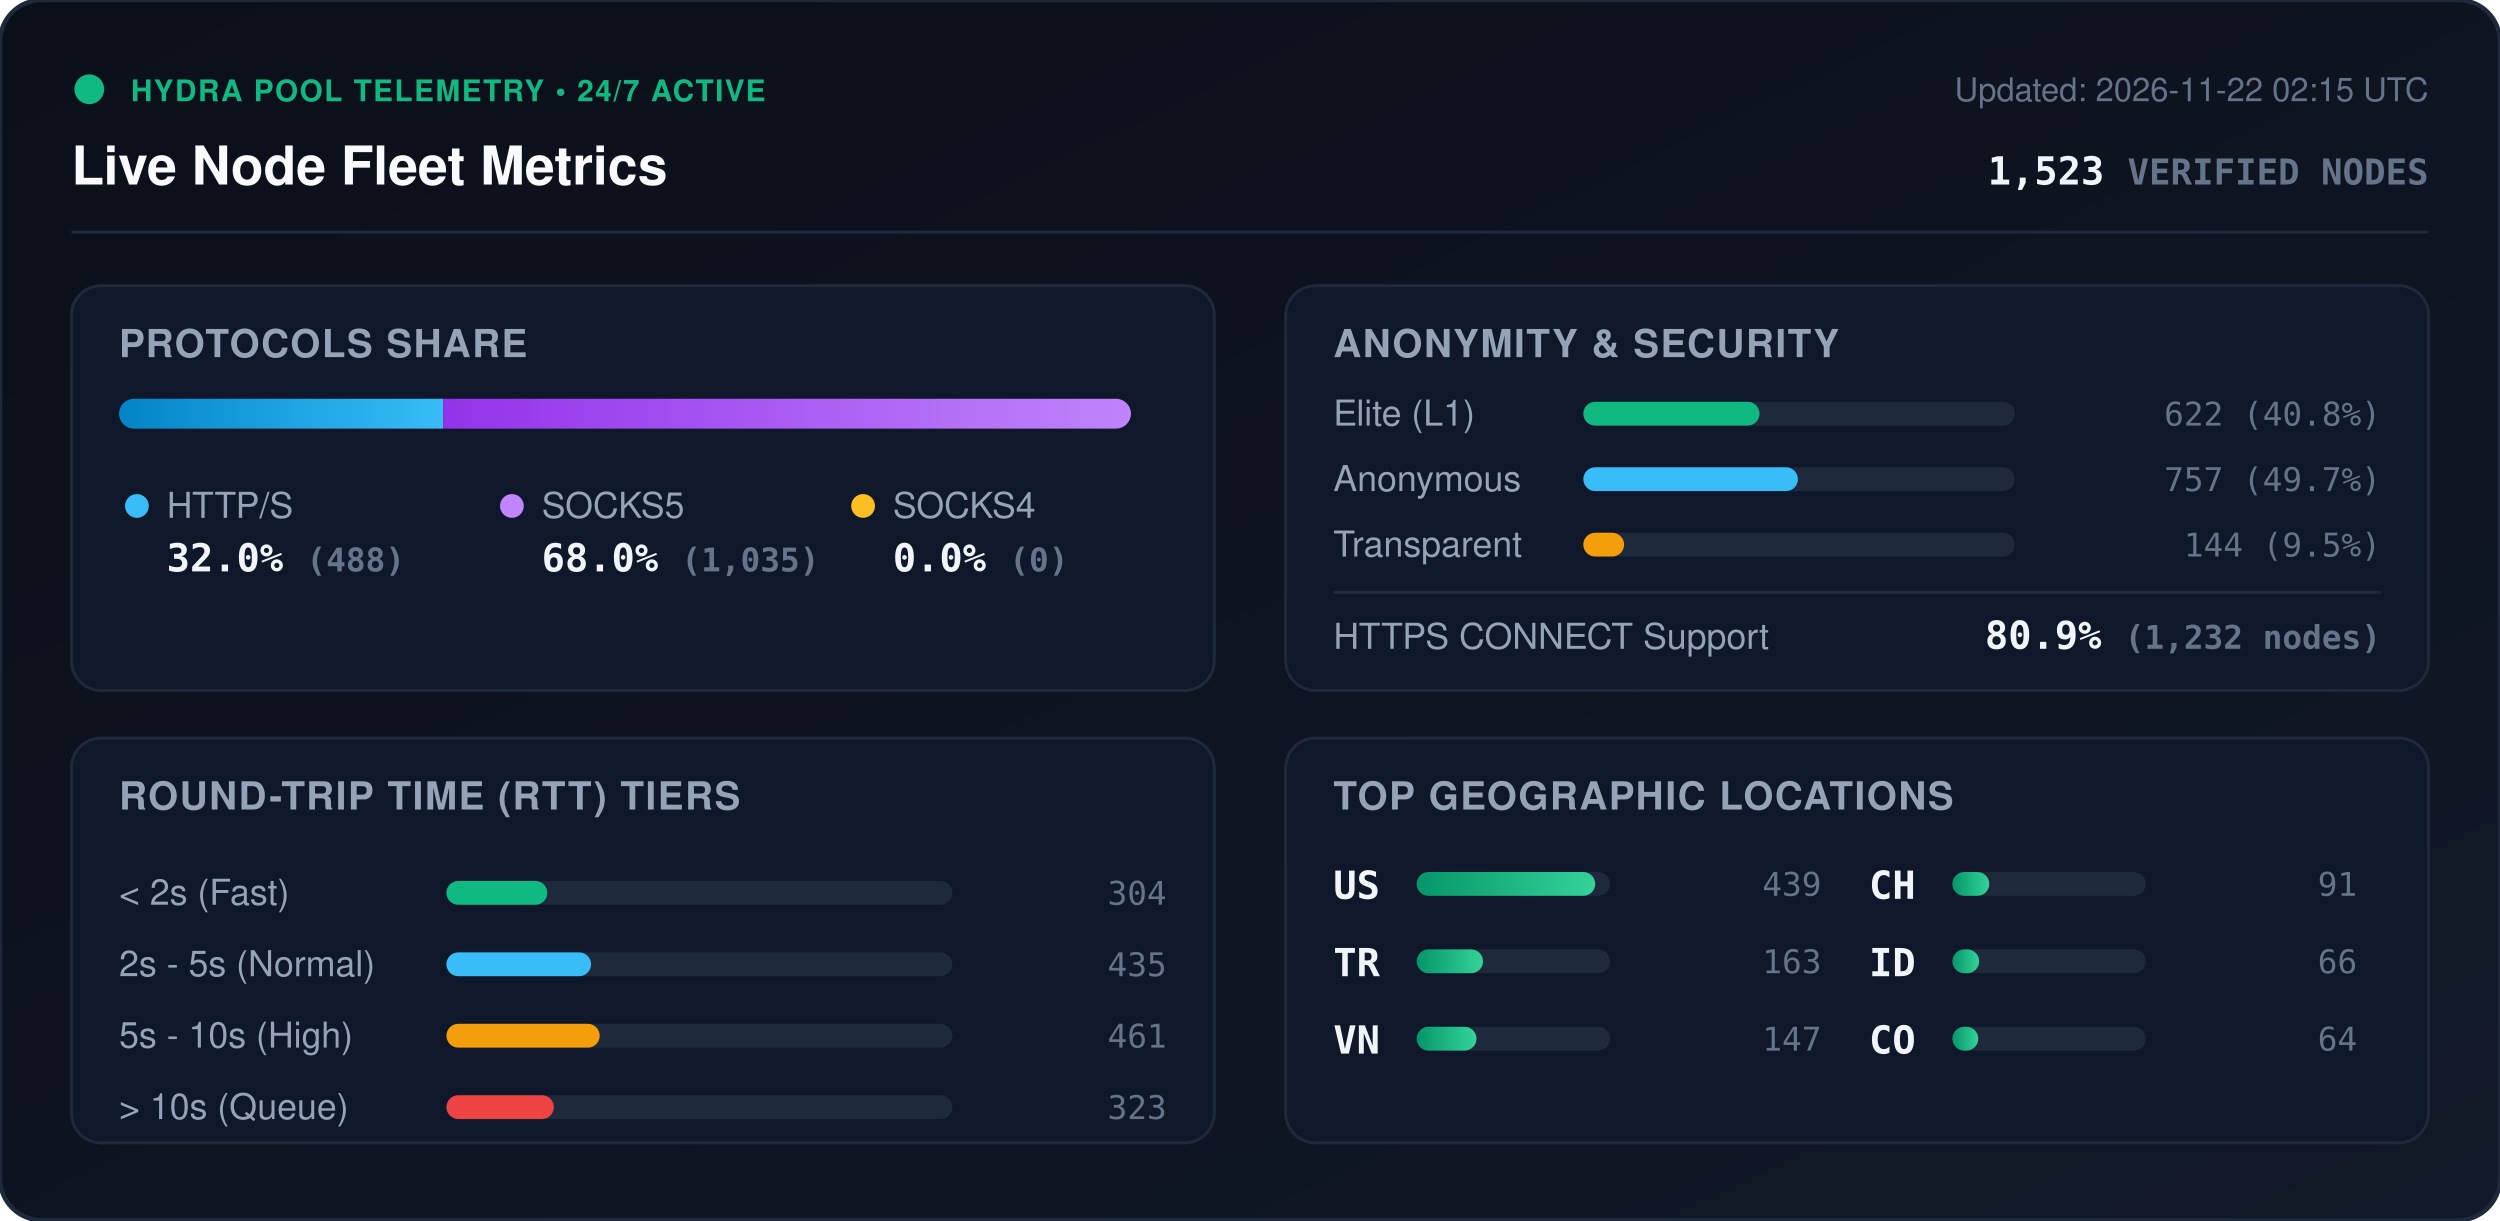
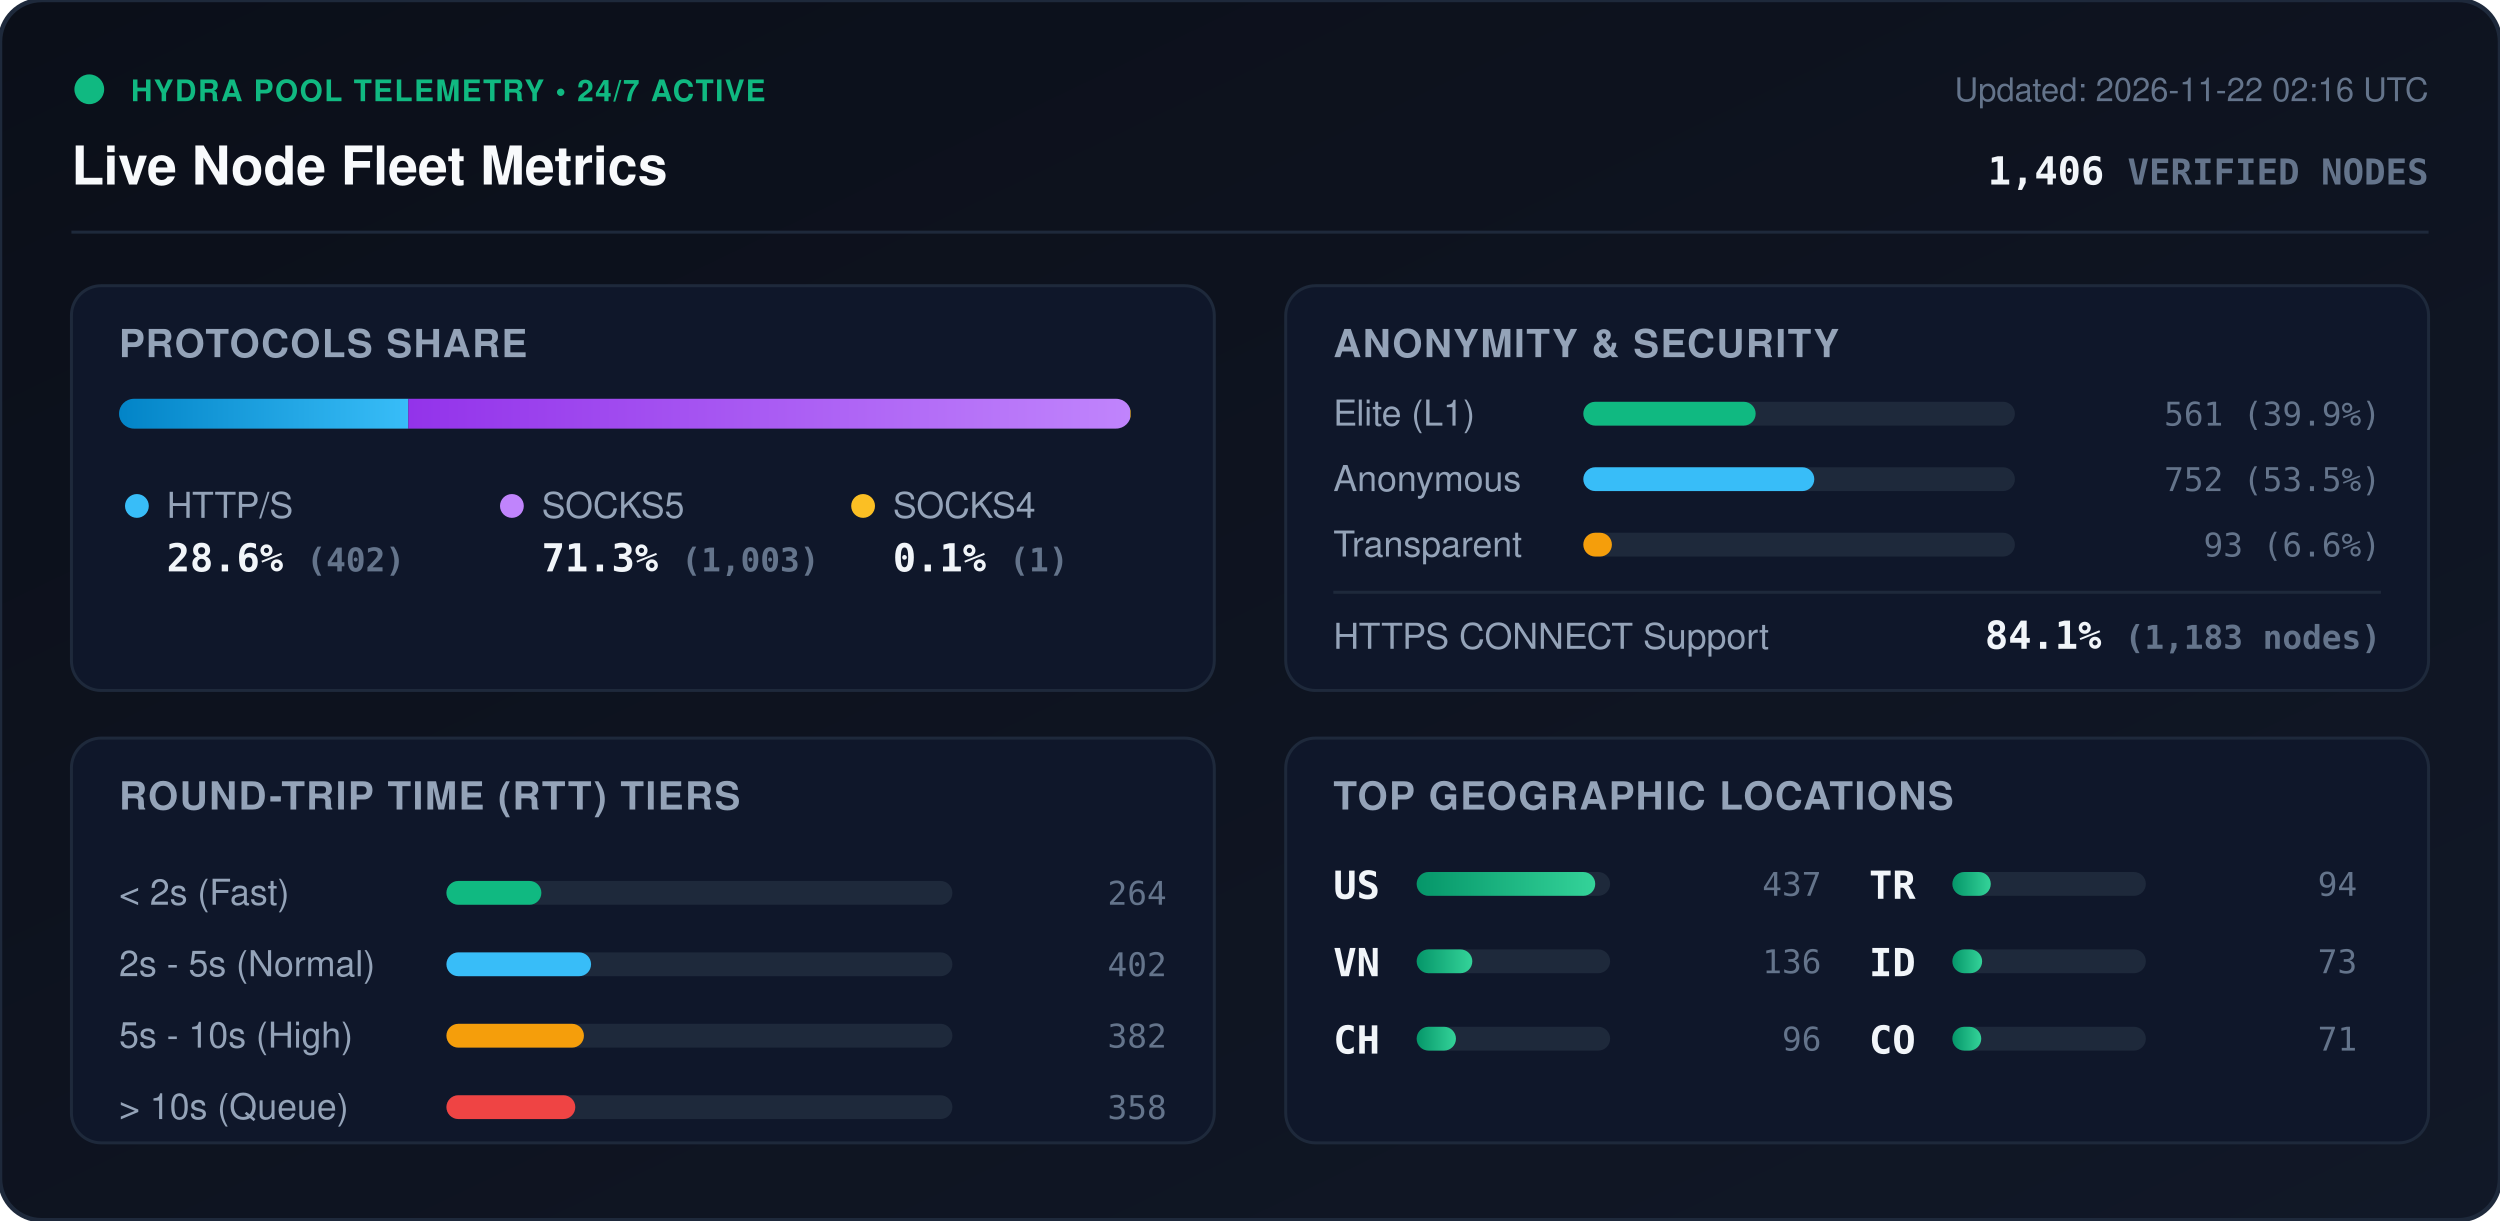
<svg xmlns="http://www.w3.org/2000/svg" viewBox="0 0 840 410" width="840" height="410" style="max-width: 100%; height: auto;">
  <defs>
    <linearGradient id="bg" x1="0%" y1="0%" x2="100%" y2="100%">
      <stop offset="0%" stop-color="#0b0f19" />
      <stop offset="100%" stop-color="#111827" />
    </linearGradient>
    <linearGradient id="bar-http" x1="0%" y1="0%" x2="100%" y2="0%">
      <stop offset="0%" stop-color="#0284c7" />
      <stop offset="100%" stop-color="#38bdf8" />
    </linearGradient>
    <linearGradient id="bar-socks5" x1="0%" y1="0%" x2="100%" y2="0%">
      <stop offset="0%" stop-color="#9333ea" />
      <stop offset="100%" stop-color="#c084fc" />
    </linearGradient>
    <linearGradient id="bar-socks4" x1="0%" y1="0%" x2="100%" y2="0%">
      <stop offset="0%" stop-color="#d97706" />
      <stop offset="100%" stop-color="#fbbf24" />
    </linearGradient>
    <linearGradient id="bar-green" x1="0%" y1="0%" x2="100%" y2="0%">
      <stop offset="0%" stop-color="#059669" />
      <stop offset="100%" stop-color="#34d399" />
    </linearGradient>
    <clipPath id="prog-track-clip">
      <rect width="340.0" height="10" rx="5" />
    </clipPath>
    <style>
      .title { font: 700 18px -apple-system, BlinkMacSystemFont, 'Segoe UI', Helvetica, Arial, sans-serif; fill: #f8fafc; }
      .sub { font: 500 11px -apple-system, BlinkMacSystemFont, 'Segoe UI', Helvetica, Arial, sans-serif; fill: #64748b; }
      .section-hdr { font: 600 13px -apple-system, BlinkMacSystemFont, 'Segoe UI', Helvetica, Arial, sans-serif; fill: #94a3b8; letter-spacing: 0.5px; }
      .metric-val { font: 700 13px -apple-system, BlinkMacSystemFont, 'Segoe UI', Helvetica, Arial, sans-serif; fill: #f1f5f9; }
      .metric-lbl { font: 500 12px -apple-system, BlinkMacSystemFont, 'Segoe UI', Helvetica, Arial, sans-serif; fill: #94a3b8; }
      .badge-txt { font: 700 10px -apple-system, BlinkMacSystemFont, 'Segoe UI', Helvetica, Arial, sans-serif; fill: #10b981; letter-spacing: 0.5px; }
      .mono { font-family: ui-monospace, SFMono-Regular, Menlo, Monaco, Consolas, monospace; }
      .pulse { animation: beacon 2s infinite ease-in-out; }
      @keyframes beacon { 0%, 100% { opacity: 1; } 50% { opacity: 0.35; } }
    </style>
  </defs>
  <rect width="840" height="410" rx="14" fill="url(#bg)" stroke="#1e293b" stroke-width="1.5" />
  <g transform="translate(24, 24)">
    <circle cx="6" cy="6" r="5" fill="#10b981" class="pulse" />
    <text x="20" y="10" class="badge-txt">HYDRA POOL TELEMETRY • 24/7 ACTIVE</text>
    <text x="0" y="38" class="title">Live Node Fleet Metrics</text>
-     <text x="792" y="10" text-anchor="end" class="sub">Updated: 2026-11-22 02:15 UTC</text>
-     <text x="792" y="38" text-anchor="end" class="metric-val mono" fill="#38bdf8">1,523 <tspan font-size="12" fill="#64748b">VERIFIED NODES</tspan>
+     <text x="792" y="10" text-anchor="end" class="sub">Updated: 2026-11-22 02:16 UTC</text>
+     <text x="792" y="38" text-anchor="end" class="metric-val mono" fill="#38bdf8">1,406 <tspan font-size="12" fill="#64748b">VERIFIED NODES</tspan>
    </text>
  </g>
  <line x1="24" y1="78" x2="816" y2="78" stroke="#1e293b" stroke-width="1" />
  <g transform="translate(24, 96)">
    <rect width="384" height="136" rx="10" fill="#0f172a" stroke="#1e293b" />
    <text x="16" y="24" class="section-hdr">PROTOCOLS SHARE</text>
    <g transform="translate(16, 38)">
      <rect width="340.0" height="10" rx="5" fill="#1e293b" />
      <g clip-path="url(#prog-track-clip)">
-         <rect x="0" width="108.9" height="10" fill="url(#bar-http)" />
-         <rect x="108.9" width="231.1" height="10" fill="url(#bar-socks5)" />
-         <rect x="340.0" width="0.0" height="10" fill="url(#bar-socks4)" />
+         <rect x="0" width="97.2" height="10" fill="url(#bar-http)" />
+         <rect x="97.2" width="242.5" height="10" fill="url(#bar-socks5)" />
+         <rect x="339.7" width="0.2" height="10" fill="url(#bar-socks4)" />
      </g>
    </g>
    <g transform="translate(16, 68)">
      <circle cx="6" cy="6" r="4" fill="#38bdf8" />
      <text x="16" y="10" class="metric-lbl">HTTP/S</text>
-       <text x="16" y="28" class="metric-val mono">32.0% <tspan font-size="11" fill="#64748b">(488)</tspan>
+       <text x="16" y="28" class="metric-val mono">28.6% <tspan font-size="11" fill="#64748b">(402)</tspan>
      </text>
      <circle cx="132" cy="6" r="4" fill="#c084fc" />
      <text x="142" y="10" class="metric-lbl">SOCKS5</text>
-       <text x="142" y="28" class="metric-val mono">68.0% <tspan font-size="11" fill="#64748b">(1,035)</tspan>
+       <text x="142" y="28" class="metric-val mono">71.3% <tspan font-size="11" fill="#64748b">(1,003)</tspan>
      </text>
      <circle cx="250" cy="6" r="4" fill="#fbbf24" />
      <text x="260" y="10" class="metric-lbl">SOCKS4</text>
-       <text x="260" y="28" class="metric-val mono">0.0% <tspan font-size="11" fill="#64748b">(0)</tspan>
+       <text x="260" y="28" class="metric-val mono">0.1% <tspan font-size="11" fill="#64748b">(1)</tspan>
      </text>
    </g>
  </g>
  <g transform="translate(432, 96)">
    <rect width="384" height="136" rx="10" fill="#0f172a" stroke="#1e293b" />
    <text x="16" y="24" class="section-hdr">ANONYMITY &amp; SECURITY</text>
    <text x="16" y="47" class="metric-lbl">Elite (L1)</text>
    <rect x="100" y="39" width="145.0" height="8" rx="4" fill="#1e293b" />
-     <rect x="100" y="39" width="59.2" height="8" rx="4" fill="#10b981" />
-     <text x="368" y="47" text-anchor="end" class="mono sub" fill="#e2e8f0">622 (40.8%)</text>
+     <rect x="100" y="39" width="57.9" height="8" rx="4" fill="#10b981" />
+     <text x="368" y="47" text-anchor="end" class="mono sub" fill="#e2e8f0">561 (39.9%)</text>
    <text x="16" y="69" class="metric-lbl">Anonymous</text>
    <rect x="100" y="61" width="145.0" height="8" rx="4" fill="#1e293b" />
-     <rect x="100" y="61" width="72.1" height="8" rx="4" fill="#38bdf8" />
-     <text x="368" y="69" text-anchor="end" class="mono sub" fill="#e2e8f0">757 (49.7%)</text>
+     <rect x="100" y="61" width="77.6" height="8" rx="4" fill="#38bdf8" />
+     <text x="368" y="69" text-anchor="end" class="mono sub" fill="#e2e8f0">752 (53.5%)</text>
    <text x="16" y="91" class="metric-lbl">Transparent</text>
    <rect x="100" y="83" width="145.0" height="8" rx="4" fill="#1e293b" />
-     <rect x="100" y="83" width="13.7" height="8" rx="4" fill="#f59e0b" />
-     <text x="368" y="91" text-anchor="end" class="mono sub" fill="#e2e8f0">144 (9.5%)</text>
+     <rect x="100" y="83" width="9.6" height="8" rx="4" fill="#f59e0b" />
+     <text x="368" y="91" text-anchor="end" class="mono sub" fill="#e2e8f0">93 (6.6%)</text>
    <line x1="16" y1="103" x2="368" y2="103" stroke="#1e293b" stroke-width="1" />
    <text x="16" y="122" class="metric-lbl">HTTPS CONNECT Support</text>
-     <text x="368" y="122" text-anchor="end" class="metric-val mono" fill="#34d399">80.9% <tspan font-size="11" fill="#64748b">(1,232 nodes)</tspan>
+     <text x="368" y="122" text-anchor="end" class="metric-val mono" fill="#34d399">84.1% <tspan font-size="11" fill="#64748b">(1,183 nodes)</tspan>
    </text>
  </g>
  <g transform="translate(24, 248)">
    <rect width="384" height="136" rx="10" fill="#0f172a" stroke="#1e293b" />
    <text x="16" y="24" class="section-hdr">ROUND-TRIP TIME (RTT) TIERS</text>
    <g transform="translate(16, 42)">
      <text x="0" y="14" class="metric-lbl">&lt; 2s (Fast)</text>
      <rect x="110" y="6" width="170" height="8" rx="4" fill="#1e293b" />
-       <rect x="110" y="6" width="33.9" height="8" rx="4" fill="#10b981" />
-       <text x="352" y="14" text-anchor="end" class="mono sub">304</text>
+       <rect x="110" y="6" width="31.9" height="8" rx="4" fill="#10b981" />
+       <text x="352" y="14" text-anchor="end" class="mono sub">264</text>
      <text x="0" y="38" class="metric-lbl">2s - 5s (Normal)</text>
      <rect x="110" y="30" width="170" height="8" rx="4" fill="#1e293b" />
      <rect x="110" y="30" width="48.6" height="8" rx="4" fill="#38bdf8" />
-       <text x="352" y="38" text-anchor="end" class="mono sub">435</text>
+       <text x="352" y="38" text-anchor="end" class="mono sub">402</text>
      <text x="0" y="62" class="metric-lbl">5s - 10s (High)</text>
      <rect x="110" y="54" width="170" height="8" rx="4" fill="#1e293b" />
-       <rect x="110" y="54" width="51.5" height="8" rx="4" fill="#f59e0b" />
-       <text x="352" y="62" text-anchor="end" class="mono sub">461</text>
+       <rect x="110" y="54" width="46.2" height="8" rx="4" fill="#f59e0b" />
+       <text x="352" y="62" text-anchor="end" class="mono sub">382</text>
      <text x="0" y="86" class="metric-lbl">&gt; 10s (Queue)</text>
      <rect x="110" y="78" width="170" height="8" rx="4" fill="#1e293b" />
-       <rect x="110" y="78" width="36.1" height="8" rx="4" fill="#ef4444" />
-       <text x="352" y="86" text-anchor="end" class="mono sub">323</text>
+       <rect x="110" y="78" width="43.3" height="8" rx="4" fill="#ef4444" />
+       <text x="352" y="86" text-anchor="end" class="mono sub">358</text>
    </g>
  </g>
  <g transform="translate(432, 248)">
    <rect width="384" height="136" rx="10" fill="#0f172a" stroke="#1e293b" />
    <text x="16" y="24" class="section-hdr">TOP GEOGRAPHIC LOCATIONS</text>
    <g transform="translate(16, 42)">
      <g transform="translate(0, 0)">
        <text x="0" y="12" class="mono metric-val" font-size="12">US</text>
        <rect x="28" y="3" width="65" height="8" rx="4" fill="#1e293b" />
        <rect x="28" y="3" width="60.0" height="8" rx="4" fill="url(#bar-green)" />
-         <text x="164" y="11" text-anchor="end" class="mono sub">439</text>
+         <text x="164" y="11" text-anchor="end" class="mono sub">437</text>
      </g>
      <g transform="translate(0, 26)">
+         <text x="0" y="12" class="mono metric-val" font-size="12">VN</text>
+         <rect x="28" y="3" width="65" height="8" rx="4" fill="#1e293b" />
+         <rect x="28" y="3" width="18.7" height="8" rx="4" fill="url(#bar-green)" />
+         <text x="164" y="11" text-anchor="end" class="mono sub">136</text>
+       </g>
+       <g transform="translate(0, 52)">
+         <text x="0" y="12" class="mono metric-val" font-size="12">CH</text>
+         <rect x="28" y="3" width="65" height="8" rx="4" fill="#1e293b" />
+         <rect x="28" y="3" width="13.2" height="8" rx="4" fill="url(#bar-green)" />
+         <text x="164" y="11" text-anchor="end" class="mono sub">96</text>
+       </g>
+       <g transform="translate(180, 0)">
        <text x="0" y="12" class="mono metric-val" font-size="12">TR</text>
        <rect x="28" y="3" width="65" height="8" rx="4" fill="#1e293b" />
-         <rect x="28" y="3" width="22.3" height="8" rx="4" fill="url(#bar-green)" />
-         <text x="164" y="11" text-anchor="end" class="mono sub">163</text>
-       </g>
-       <g transform="translate(0, 52)">
-         <text x="0" y="12" class="mono metric-val" font-size="12">VN</text>
-         <rect x="28" y="3" width="65" height="8" rx="4" fill="#1e293b" />
-         <rect x="28" y="3" width="20.1" height="8" rx="4" fill="url(#bar-green)" />
-         <text x="164" y="11" text-anchor="end" class="mono sub">147</text>
-       </g>
-       <g transform="translate(180, 0)">
-         <text x="0" y="12" class="mono metric-val" font-size="12">CH</text>
-         <rect x="28" y="3" width="65" height="8" rx="4" fill="#1e293b" />
-         <rect x="28" y="3" width="12.4" height="8" rx="4" fill="url(#bar-green)" />
-         <text x="164" y="11" text-anchor="end" class="mono sub">91</text>
+         <rect x="28" y="3" width="12.9" height="8" rx="4" fill="url(#bar-green)" />
+         <text x="164" y="11" text-anchor="end" class="mono sub">94</text>
      </g>
      <g transform="translate(180, 26)">
        <text x="0" y="12" class="mono metric-val" font-size="12">ID</text>
        <rect x="28" y="3" width="65" height="8" rx="4" fill="#1e293b" />
-         <rect x="28" y="3" width="9.0" height="8" rx="4" fill="url(#bar-green)" />
-         <text x="164" y="11" text-anchor="end" class="mono sub">66</text>
+         <rect x="28" y="3" width="10.0" height="8" rx="4" fill="url(#bar-green)" />
+         <text x="164" y="11" text-anchor="end" class="mono sub">73</text>
      </g>
      <g transform="translate(180, 52)">
        <text x="0" y="12" class="mono metric-val" font-size="12">CO</text>
        <rect x="28" y="3" width="65" height="8" rx="4" fill="#1e293b" />
-         <rect x="28" y="3" width="8.7" height="8" rx="4" fill="url(#bar-green)" />
-         <text x="164" y="11" text-anchor="end" class="mono sub">64</text>
+         <rect x="28" y="3" width="9.7" height="8" rx="4" fill="url(#bar-green)" />
+         <text x="164" y="11" text-anchor="end" class="mono sub">71</text>
      </g>
    </g>
  </g>
</svg>
